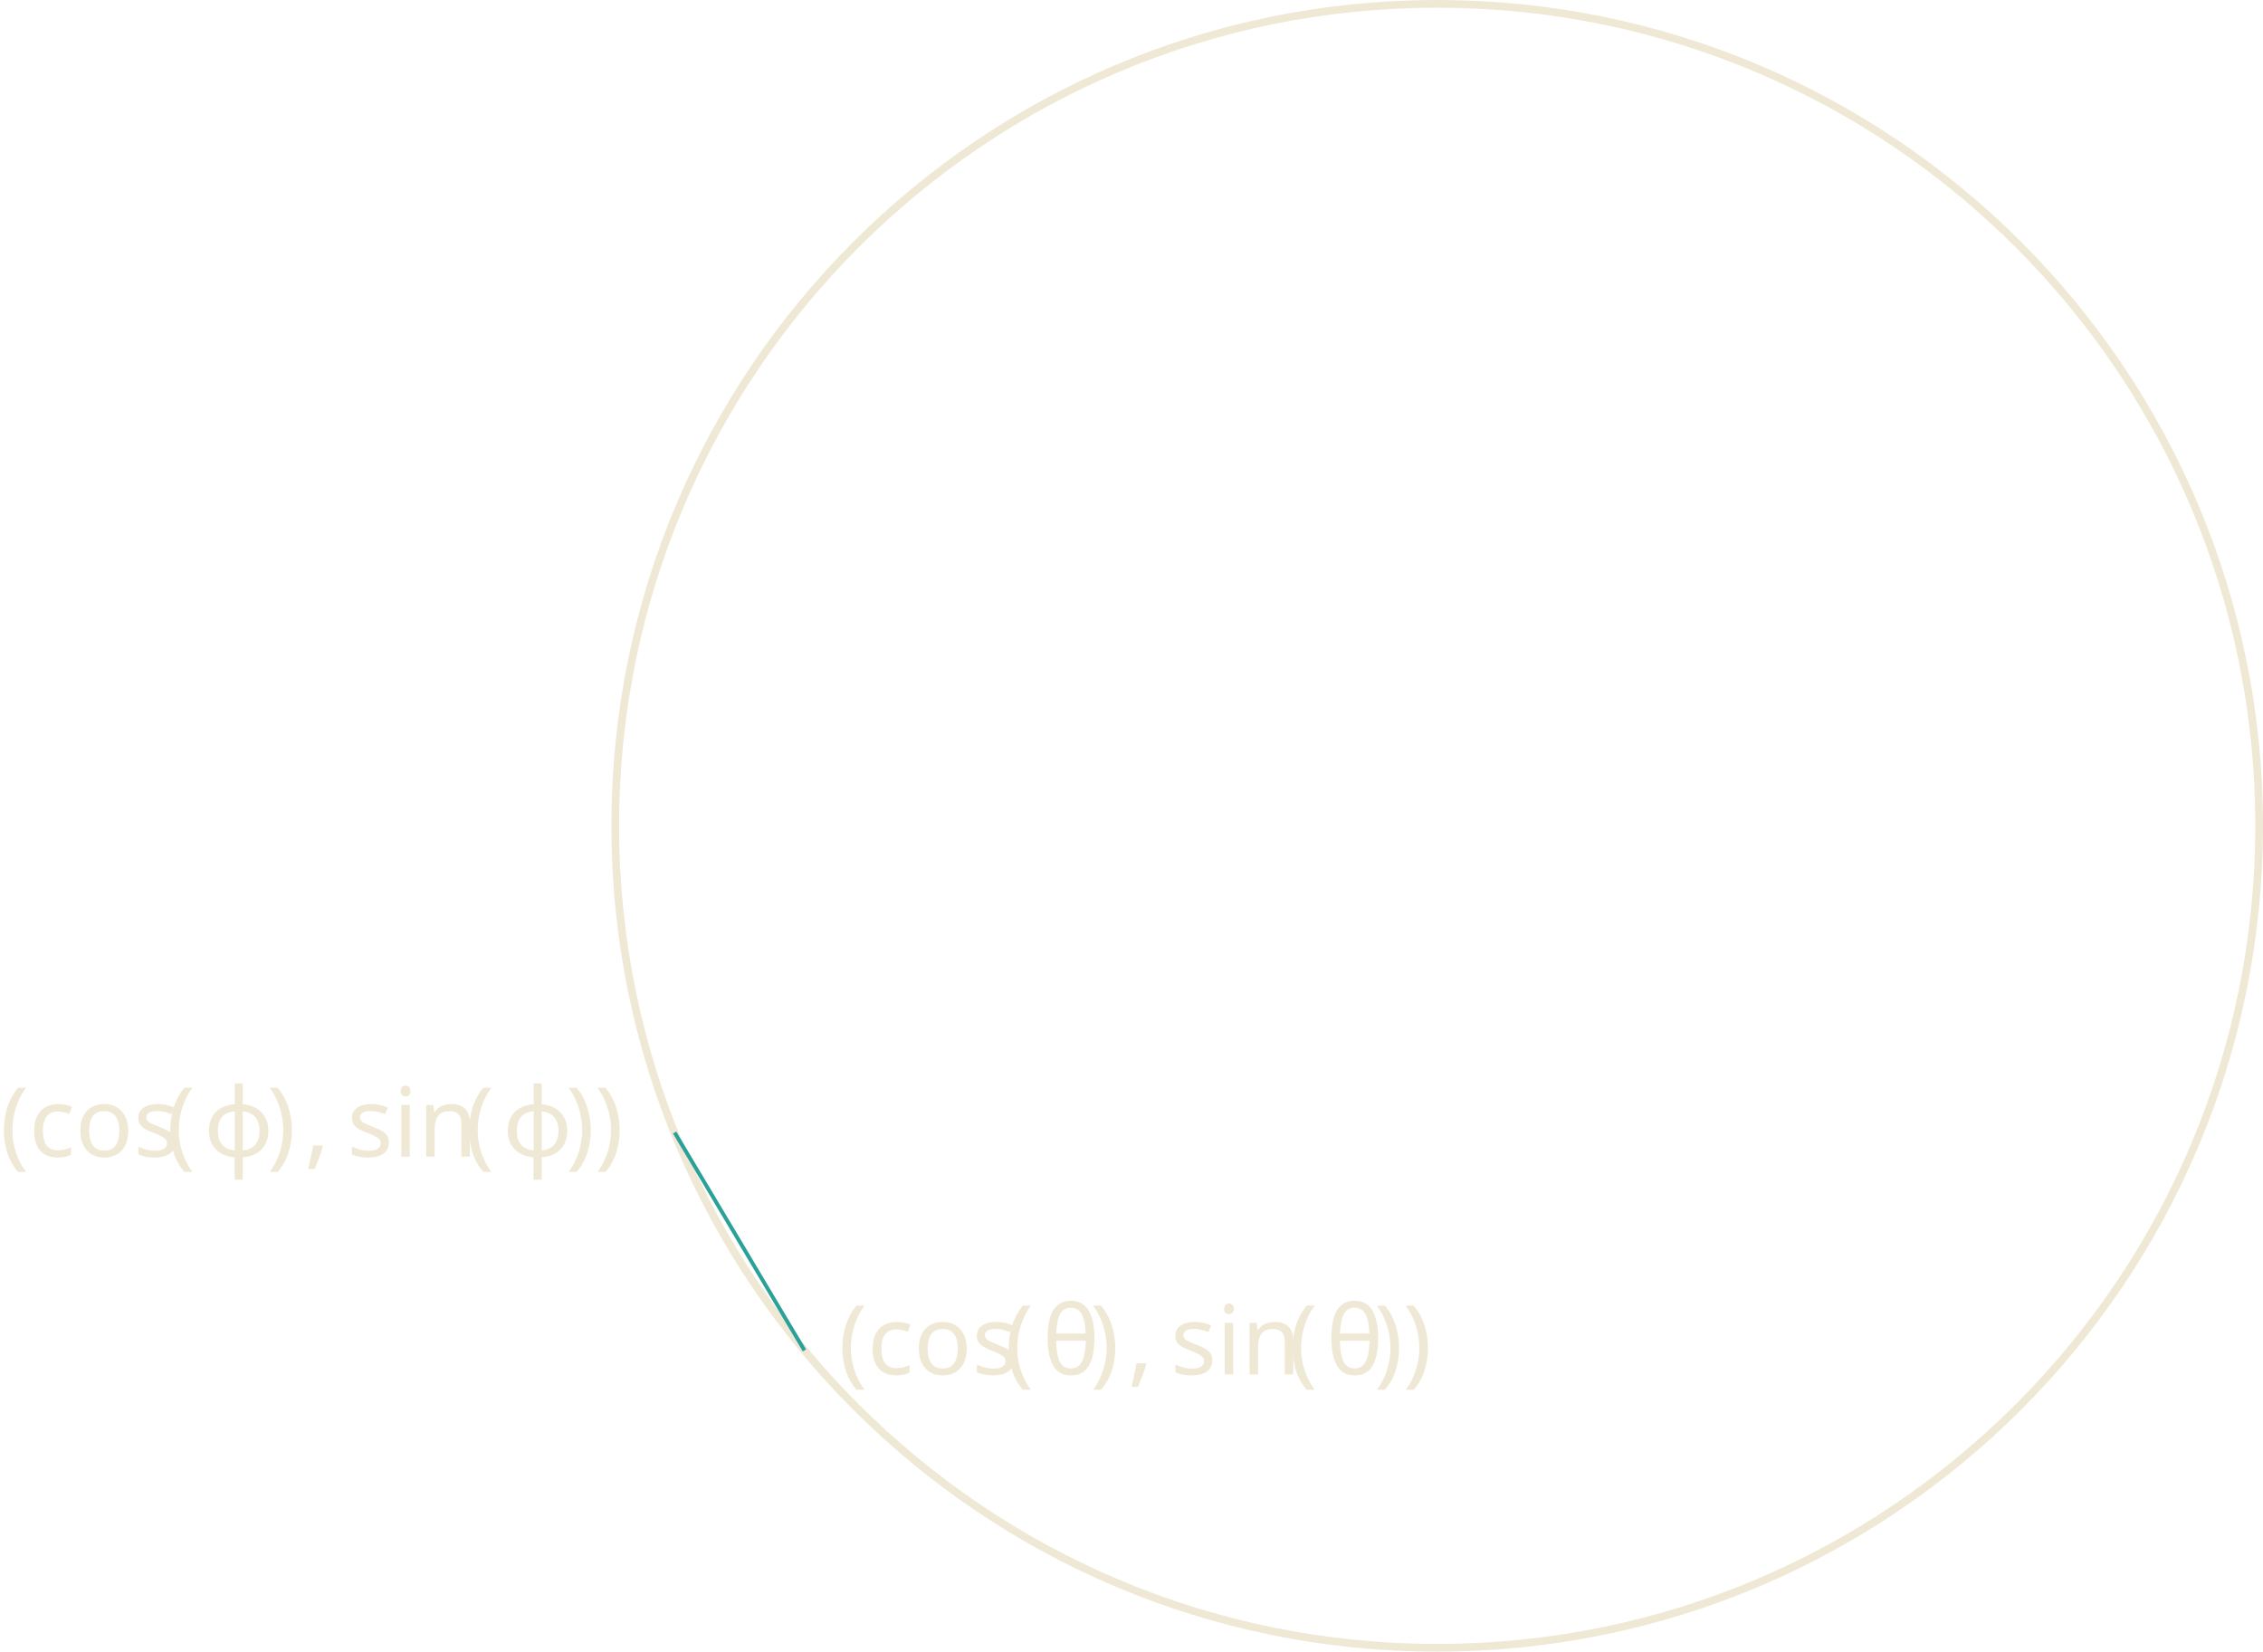
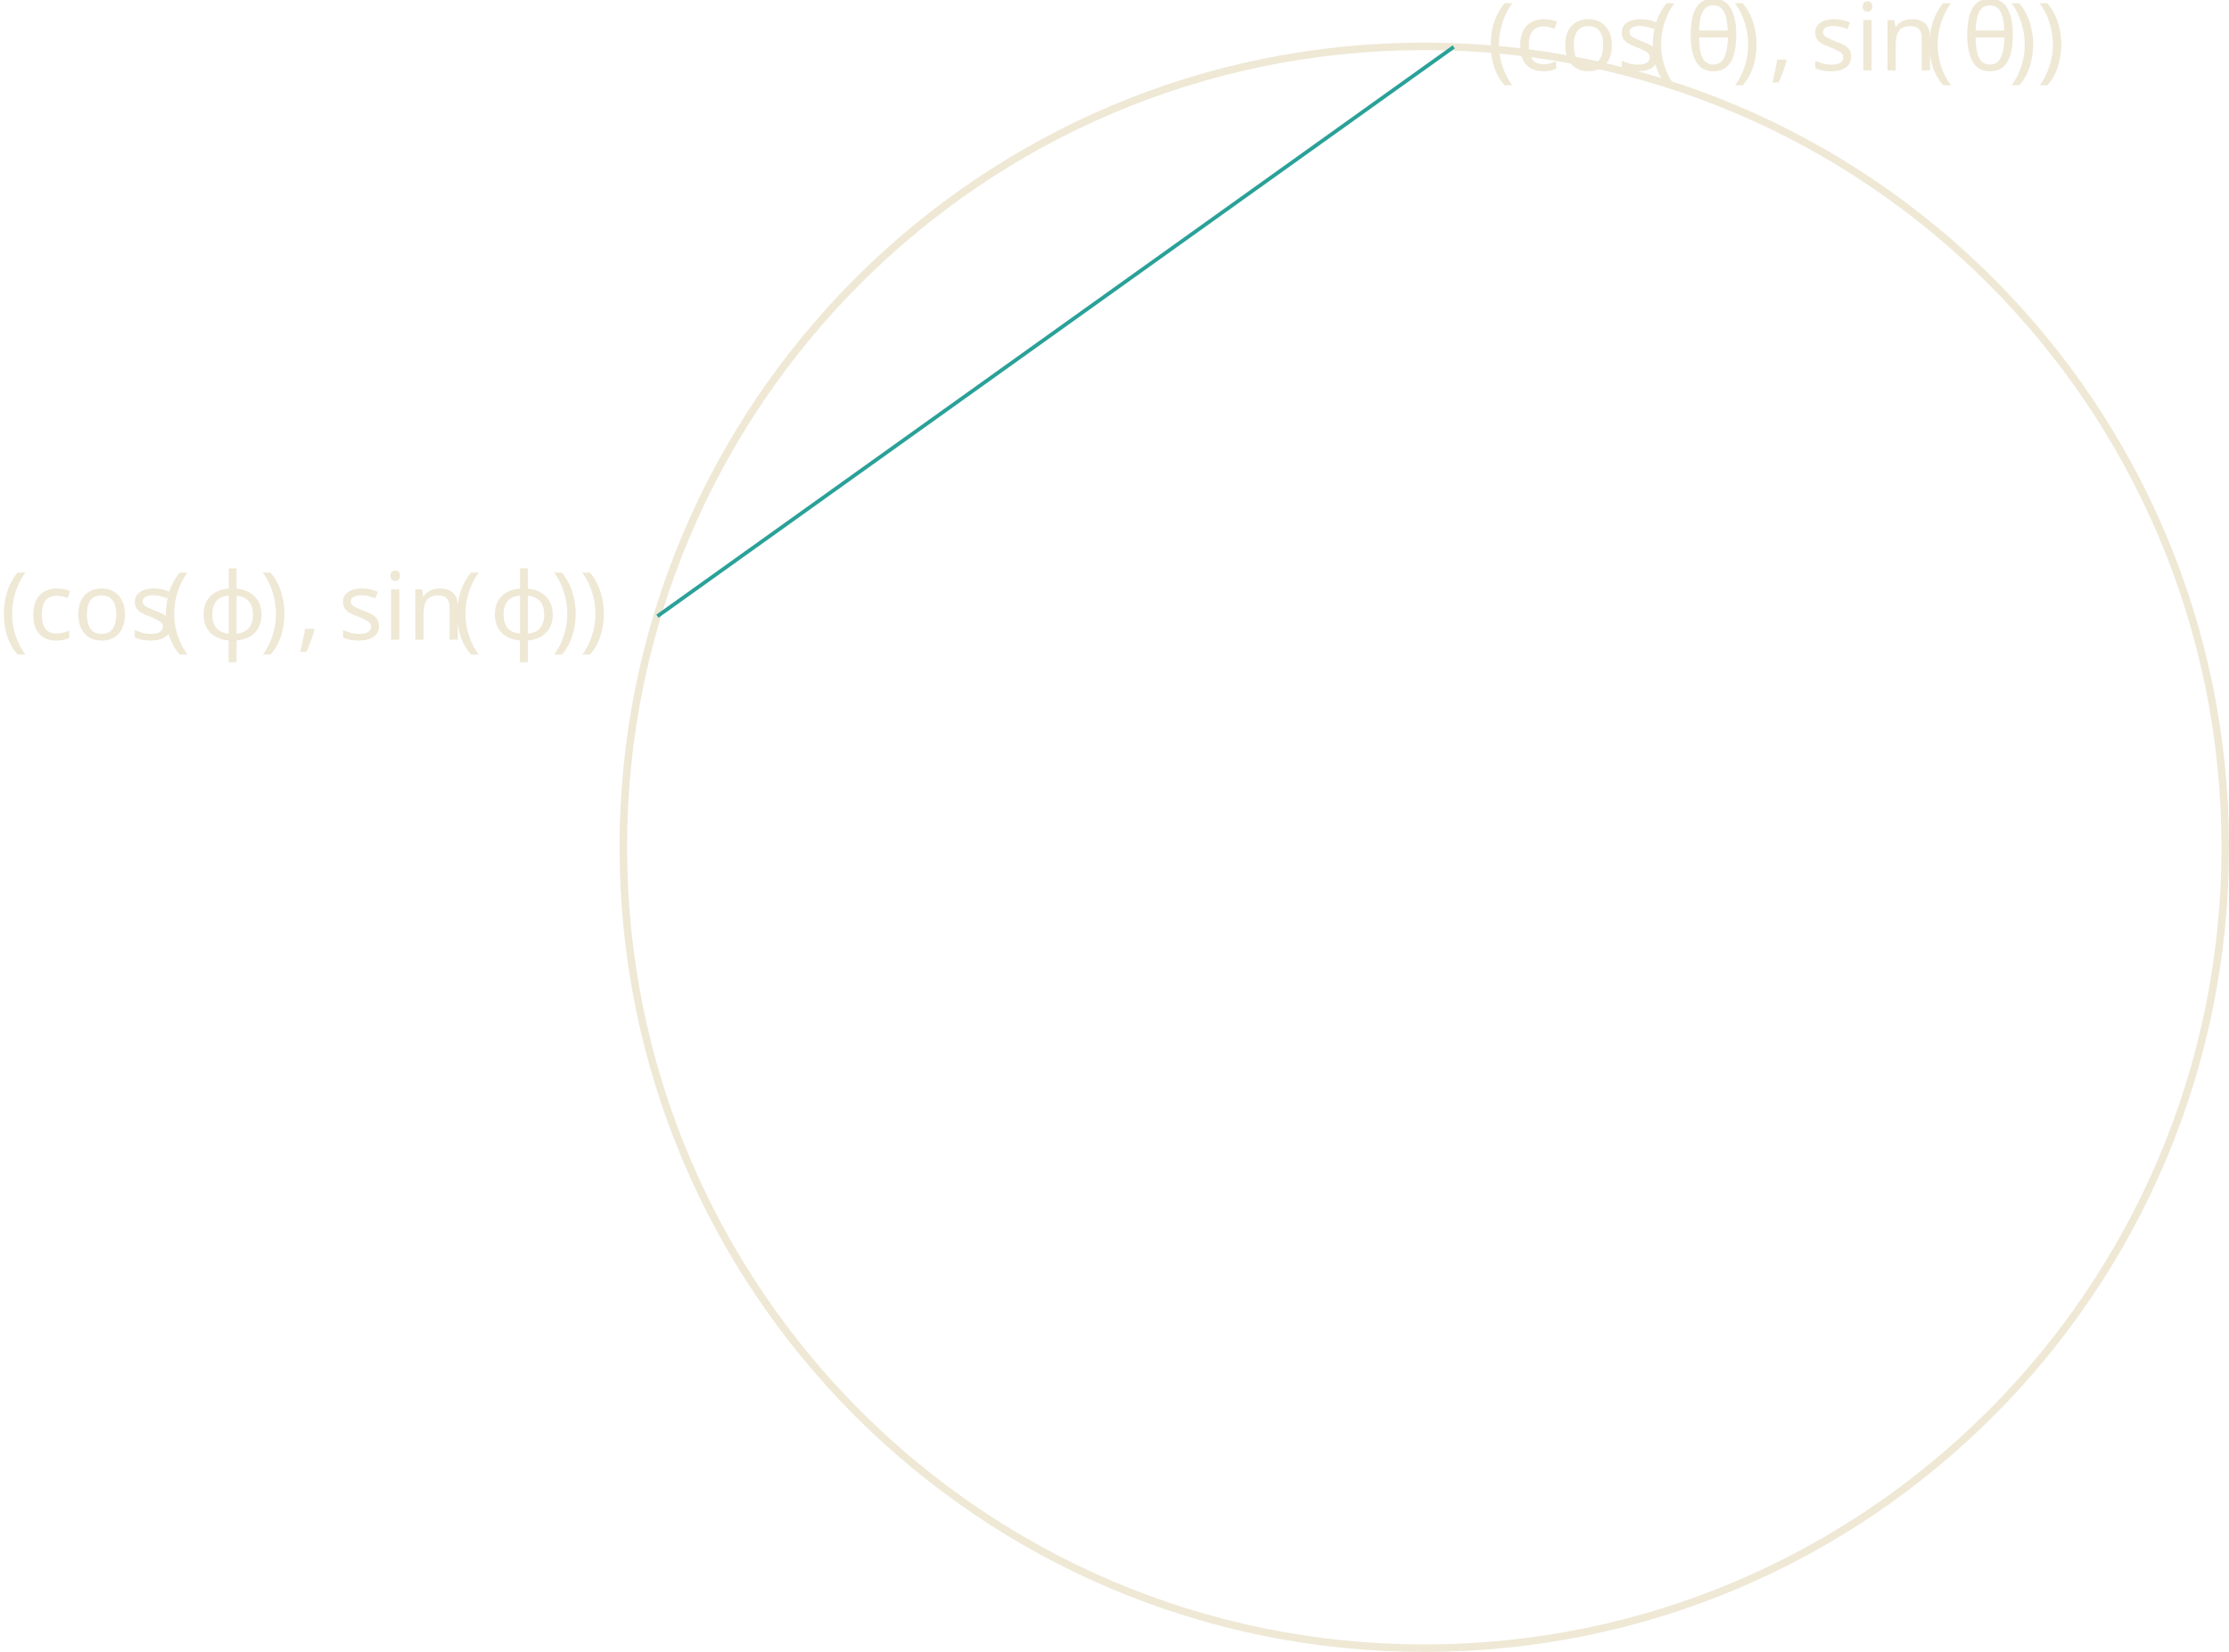
- <svg xmlns="http://www.w3.org/2000/svg" version="1.1" width="234.134pt" height="170.879pt" viewBox="118.217 52.801 234.134 170.879">
+ <svg xmlns="http://www.w3.org/2000/svg" version="1.1" width="236.659pt" height="175.402pt" viewBox="116.954 56.121 236.659 175.402">
  <defs>
    <font id="cmmi10" horiz-adv-x="0">
      <font-face font-family="cmmi10" units-per-em="1000" ascent="750" descent="250" />
      <glyph unicode="θ" horiz-adv-x="469" vert-adv-y="469" glyph-name="theta" d="M455 500C455 566 437 705 335 705C196 705 42 423 42 194C42 100 71-11 162-11C303-11 455 276 455 500ZM148 363C165 427 185 507 225 578C252 627 289 683 334 683C383 683 389 619 389 562C389 513 381 462 357 363H148ZM348 331C337 285 316 200 278 128C243 60 205 11 162 11C129 11 108 40 108 133C108 175 114 233 140 331H348Z" />
      <glyph unicode="ϕ" horiz-adv-x="654" vert-adv-y="654" glyph-name="phi1" d="M170-170C166-183 165-185 165-190C165-212 184-218 194-218C199-218 221-215 231-192C234-184 239-151 266-9C275-10 282-11 299-11C465-11 619 146 619 304C619 382 580 442 505 442C360 442 300 248 240 53C132 73 76 129 76 201C76 229 99 339 159 408C167 417 167 419 167 421C167 425 165 431 155 431C127 431 50 286 50 190C50 96 116 23 223-2L170-170ZM308 47C300 47 298 47 290 48C278 48 277 49 277 52C277 54 294 145 297 160C328 288 406 384 495 384C564 384 591 330 591 282C591 169 462 47 308 47Z" />
      <glyph unicode="," horiz-adv-x="277" vert-adv-y="277" glyph-name="comma" d="M203 1C203 67 178 106 139 106C106 106 86 81 86 53C86 26 106 0 139 0C151 0 164 4 174 13C177 15 178 16 179 16S181 15 181 1C181-73 146-133 113-166C102-177 102-179 102-182C102-189 107-193 112-193C123-193 203-116 203 1Z" />
    </font>
    <font id="cmr10" horiz-adv-x="0">
      <font-face font-family="cmr10" units-per-em="1000" ascent="750" descent="250" />
      <glyph unicode="(" horiz-adv-x="388" vert-adv-y="388" glyph-name="parenleft" d="M331-240C331-237 331-235 314-218C189-92 157 97 157 250C157 424 195 598 318 723C331 735 331 737 331 740C331 747 327 750 321 750C311 750 221 682 162 555C111 445 99 334 99 250C99 172 110 51 165-62C225-185 311-250 321-250C327-250 331-247 331-240Z" />
      <glyph unicode=")" horiz-adv-x="388" vert-adv-y="388" glyph-name="parenright" d="M289 250C289 328 278 449 223 562C163 685 77 750 67 750C61 750 57 746 57 740C57 737 57 735 76 717C174 618 231 459 231 250C231 79 194-97 70-223C57-235 57-237 57-240C57-246 61-250 67-250C77-250 167-182 226-55C277 55 289 166 289 250Z" />
      <glyph unicode="c" horiz-adv-x="444" vert-adv-y="444" glyph-name="c" d="M117 218C117 381 199 423 252 423C261 423 324 422 359 386C318 383 312 353 312 340C312 314 330 294 358 294C384 294 404 311 404 341C404 409 328 448 251 448C126 448 34 340 34 216C34 88 133-11 249-11C383-11 415 109 415 119S405 129 402 129C393 129 391 125 389 119C360 26 295 14 258 14C205 14 117 57 117 218Z" />
      <glyph unicode="i" horiz-adv-x="277" vert-adv-y="277" glyph-name="i" d="M177 442L37 431V400C102 400 111 394 111 345V76C111 31 100 31 33 31V0C65 1 119 3 143 3C178 3 213 1 247 0V31C181 31 177 36 177 75V442ZM181 616C181 648 156 669 128 669C97 669 75 642 75 616C75 589 97 563 128 563C156 563 181 584 181 616Z" />
      <glyph unicode="n" horiz-adv-x="555" vert-adv-y="555" glyph-name="n" d="M110 344V76C110 31 99 31 32 31V0C67 1 118 3 145 3C171 3 223 1 257 0V31C190 31 179 31 179 76V260C179 364 250 420 314 420C377 420 388 366 388 309V76C388 31 377 31 310 31V0C345 1 396 3 423 3C449 3 501 1 535 0V31C483 31 458 31 457 61V252C457 338 457 369 426 405C412 422 379 442 321 442C248 442 201 399 173 337V442L32 431V400C102 400 110 393 110 344Z" />
      <glyph unicode="o" horiz-adv-x="500" vert-adv-y="500" glyph-name="o" d="M471 214C471 342 371 448 250 448C125 448 28 339 28 214C28 85 132-11 249-11C370-11 471 87 471 214ZM250 14C207 14 163 35 136 81C111 125 111 186 111 222C111 261 111 315 135 359C162 405 209 426 249 426C293 426 336 404 362 361S388 260 388 222C388 186 388 132 366 88C344 43 300 14 250 14Z" />
      <glyph unicode="s" horiz-adv-x="394" vert-adv-y="394" glyph-name="s" d="M208 194C230 190 312 174 312 102C312 51 277 11 199 11C115 11 79 68 60 153C57 166 56 170 46 170C33 170 33 163 33 145V13C33-4 33-11 44-11C49-11 50-10 69 9C71 11 71 13 89 32C133-10 178-11 199-11C314-11 360 56 360 128C360 181 330 211 318 223C285 255 246 263 204 271C148 282 81 295 81 353C81 388 107 429 193 429C303 429 308 339 310 308C311 299 320 299 322 299C335 299 335 304 335 323V424C335 441 335 448 324 448C319 448 317 448 304 436C301 432 291 423 287 420C249 448 208 448 193 448C71 448 33 381 33 325C33 290 49 262 76 240C108 214 136 208 208 194Z" />
    </font>
  </defs>
  <style type="text/css">
text.f0 {font-family:cmmi10;font-size:9.963px}
text.f1 {font-family:cmr10;font-size:9.963px}

</style>
  <g id="page1">
-     <path d="M351.953 138.238C351.953 91.273 313.879 53.199 266.91 53.199C219.945 53.199 181.871 91.273 181.871 138.238C181.871 185.207 219.945 223.281 266.91 223.281C313.879 223.281 351.953 185.207 351.953 138.238Z" stroke="#eee8d5" fill="none" stroke-width=".797" />
-     <path d="M201.449 192.516L188.016 169.973" stroke="#2aa198" fill="none" stroke-width=".399" stroke-miterlimit="10" />
-     <text class="f1" x="266.911" y="138.24" transform="matrix(1 0 0 1 -61.943 56.765)">
+     <path d="M353.215 146.082C353.215 99.117 315.141 61.043 268.176 61.043C221.207 61.043 183.133 99.117 183.133 146.082C183.133 193.051 221.207 231.125 268.176 231.125C315.141 231.125 353.215 193.051 353.215 146.082Z" stroke="#eee8d5" fill="none" stroke-width=".797" />
+     <path d="M271.301 61.102L186.754 121.551" stroke="#2aa198" fill="none" stroke-width=".399" stroke-miterlimit="10" />
+     <text class="f1" x="268.174" y="146.083" transform="matrix(1 0 0 1 6.648 -82.4901)">
      <tspan fill="#eee8d5">(cos</tspan>
-       <tspan fill="#eee8d5" x="284.124">(</tspan>
+       <tspan fill="#eee8d5" x="285.388">(</tspan>
    </text>
-     <text class="f0" x="287.999" y="138.24" transform="matrix(1 0 0 1 -61.943 56.765)">
+     <text class="f0" x="289.262" y="146.083" transform="matrix(1 0 0 1 6.648 -82.4901)">
      <tspan fill="#eee8d5">θ</tspan>
    </text>
-     <text class="f1" x="292.952" y="138.24" transform="matrix(1 0 0 1 -61.943 56.765)">
+     <text class="f1" x="294.216" y="146.083" transform="matrix(1 0 0 1 6.648 -82.4901)">
      <tspan fill="#eee8d5">)</tspan>
    </text>
-     <text class="f0" x="296.827" y="138.24" transform="matrix(1 0 0 1 -61.943 56.765)">
+     <text class="f0" x="298.09" y="146.083" transform="matrix(1 0 0 1 6.648 -82.4901)">
      <tspan fill="#eee8d5">,</tspan>
    </text>
-     <text class="f1" x="301.255" y="138.24" transform="matrix(1 0 0 1 -61.943 56.765)">
+     <text class="f1" x="302.518" y="146.083" transform="matrix(1 0 0 1 6.648 -82.4901)">
      <tspan fill="#eee8d5">sin</tspan>
-       <tspan fill="#eee8d5" x="313.487">(</tspan>
+       <tspan fill="#eee8d5" x="314.75">(</tspan>
    </text>
-     <text class="f0" x="317.361" y="138.24" transform="matrix(1 0 0 1 -61.943 56.765)">
+     <text class="f0" x="318.624" y="146.083" transform="matrix(1 0 0 1 6.648 -82.4901)">
      <tspan fill="#eee8d5">θ</tspan>
    </text>
-     <text class="f1" x="322.315" y="138.24" transform="matrix(1 0 0 1 -61.943 56.765)">
+     <text class="f1" x="323.578" y="146.083" transform="matrix(1 0 0 1 6.648 -82.4901)">
      <tspan fill="#eee8d5">))</tspan>
    </text>
-     <text class="f1" x="266.911" y="138.24" transform="matrix(1 0 0 1 -148.694 34.225)">
+     <text class="f1" x="268.174" y="146.083" transform="matrix(1 0 0 1 -151.22 -22.041)">
      <tspan fill="#eee8d5">(cos</tspan>
-       <tspan fill="#eee8d5" x="284.124">(</tspan>
+       <tspan fill="#eee8d5" x="285.388">(</tspan>
    </text>
-     <text class="f0" x="287.999" y="138.24" transform="matrix(1 0 0 1 -148.694 34.225)">
+     <text class="f0" x="289.262" y="146.083" transform="matrix(1 0 0 1 -151.22 -22.041)">
      <tspan fill="#eee8d5">ϕ</tspan>
    </text>
-     <text class="f1" x="294.516" y="138.24" transform="matrix(1 0 0 1 -148.694 34.225)">
+     <text class="f1" x="295.779" y="146.083" transform="matrix(1 0 0 1 -151.22 -22.041)">
      <tspan fill="#eee8d5">)</tspan>
    </text>
-     <text class="f0" x="298.39" y="138.24" transform="matrix(1 0 0 1 -148.694 34.225)">
+     <text class="f0" x="299.654" y="146.083" transform="matrix(1 0 0 1 -151.22 -22.041)">
      <tspan fill="#eee8d5">,</tspan>
    </text>
-     <text class="f1" x="302.818" y="138.24" transform="matrix(1 0 0 1 -148.694 34.225)">
+     <text class="f1" x="304.081" y="146.083" transform="matrix(1 0 0 1 -151.22 -22.041)">
      <tspan fill="#eee8d5">sin</tspan>
-       <tspan fill="#eee8d5" x="315.05">(</tspan>
+       <tspan fill="#eee8d5" x="316.313">(</tspan>
    </text>
-     <text class="f0" x="318.924" y="138.24" transform="matrix(1 0 0 1 -148.694 34.225)">
+     <text class="f0" x="320.188" y="146.083" transform="matrix(1 0 0 1 -151.22 -22.041)">
      <tspan fill="#eee8d5">ϕ</tspan>
    </text>
-     <text class="f1" x="325.442" y="138.24" transform="matrix(1 0 0 1 -148.694 34.225)">
+     <text class="f1" x="326.705" y="146.083" transform="matrix(1 0 0 1 -151.22 -22.041)">
      <tspan fill="#eee8d5">))</tspan>
    </text>
  </g>
</svg>
